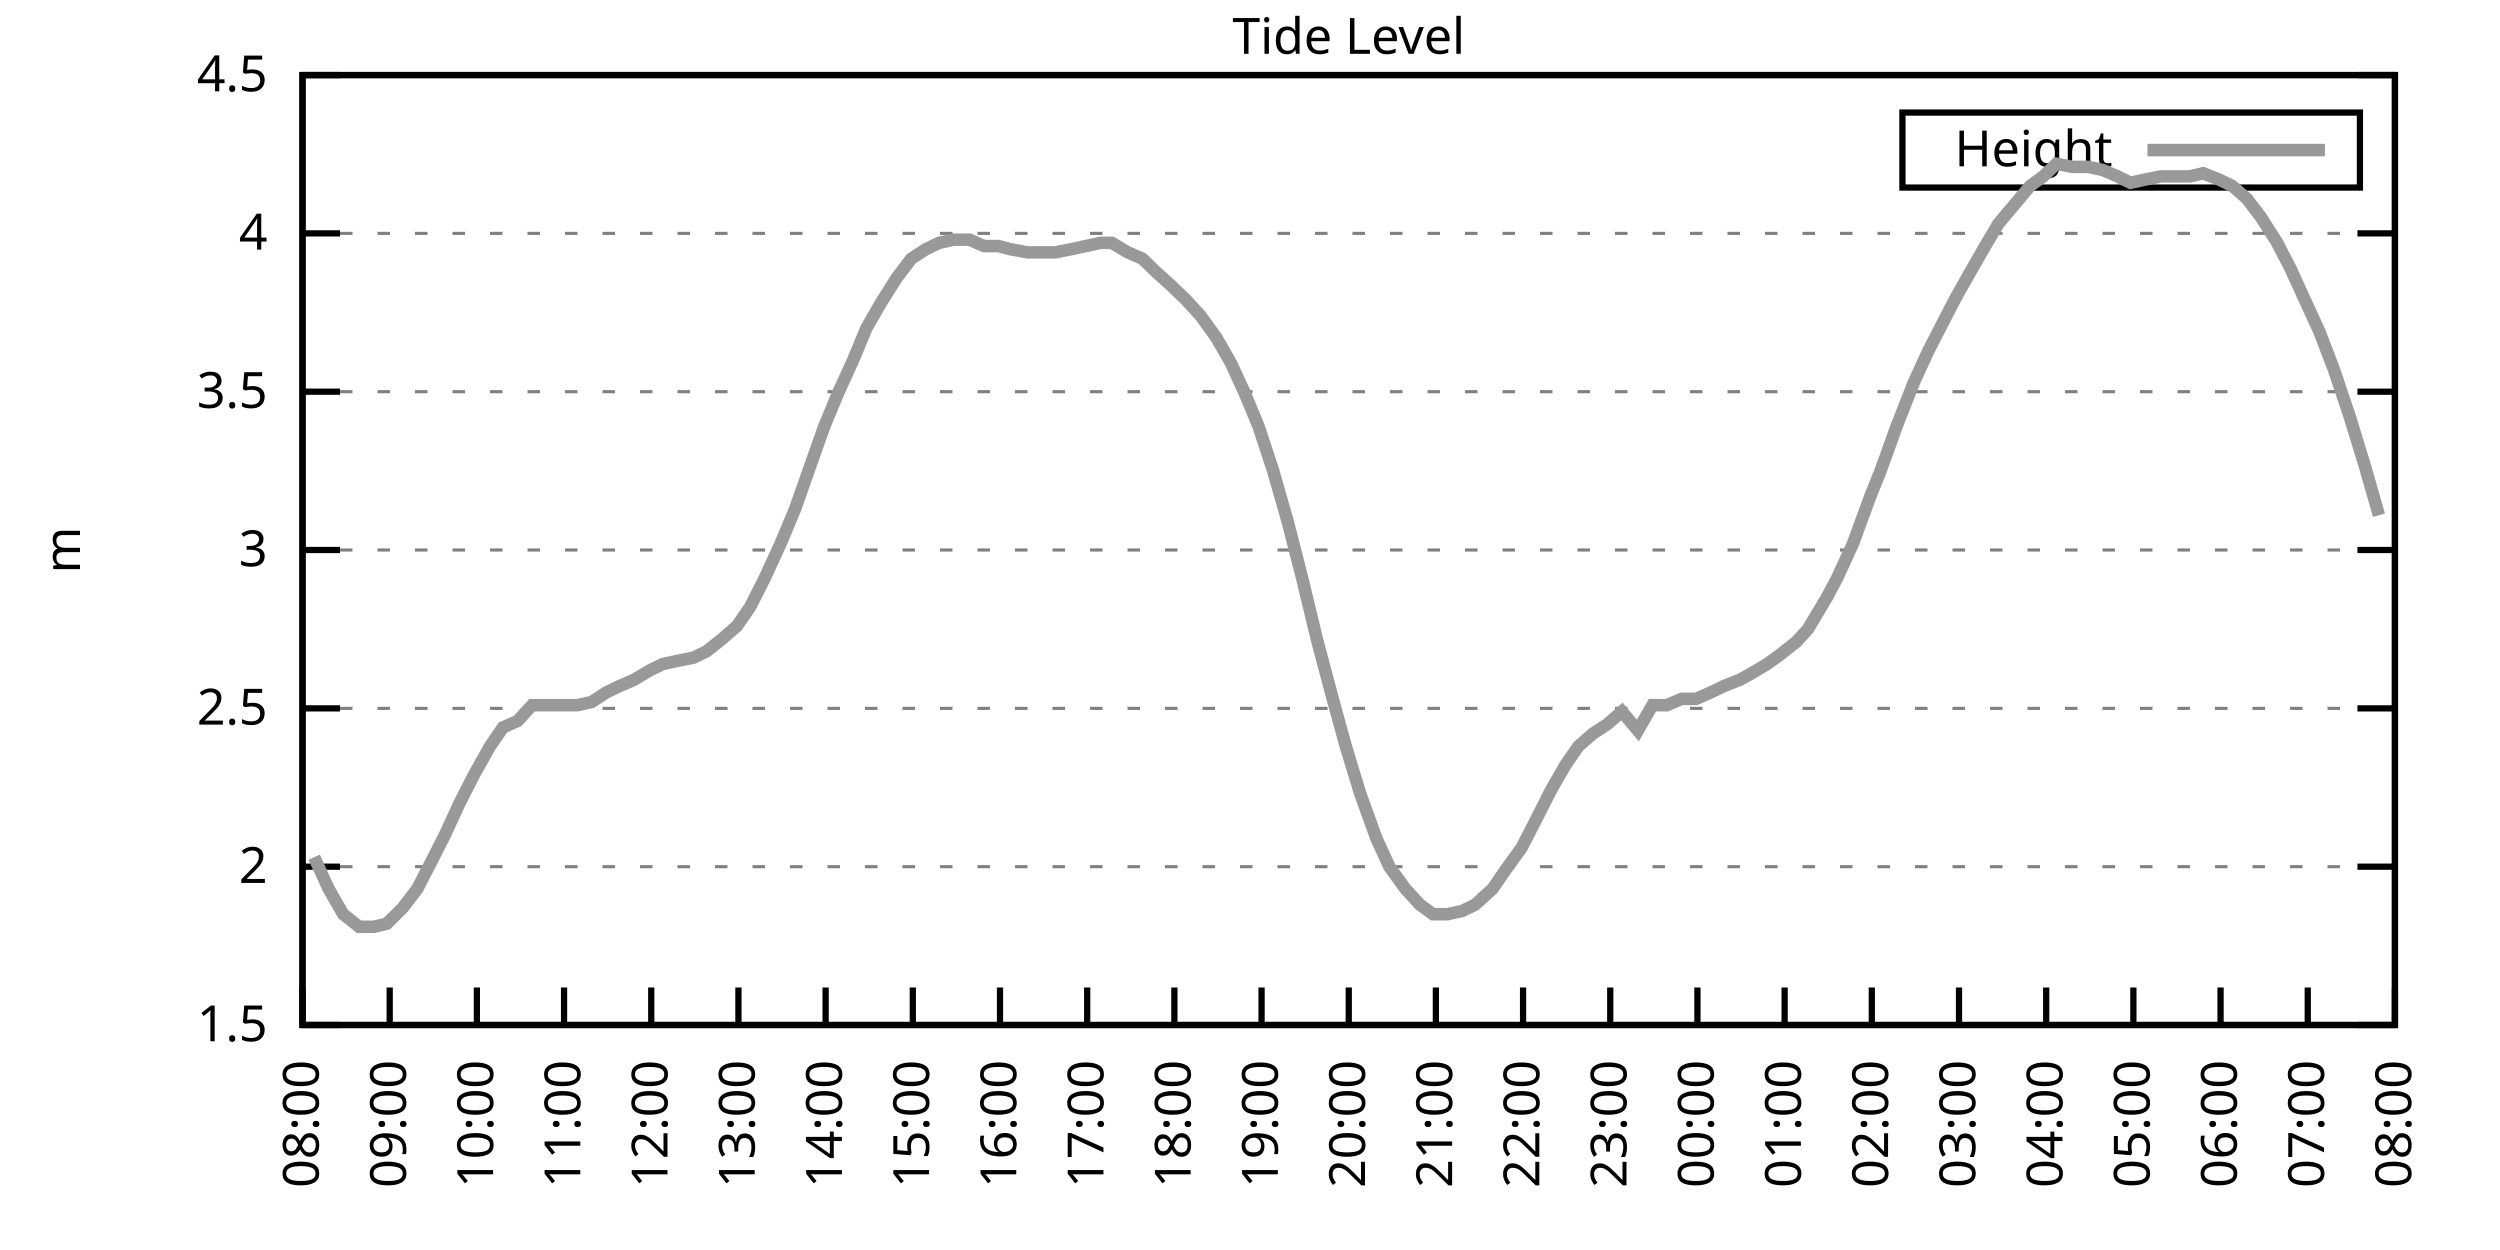
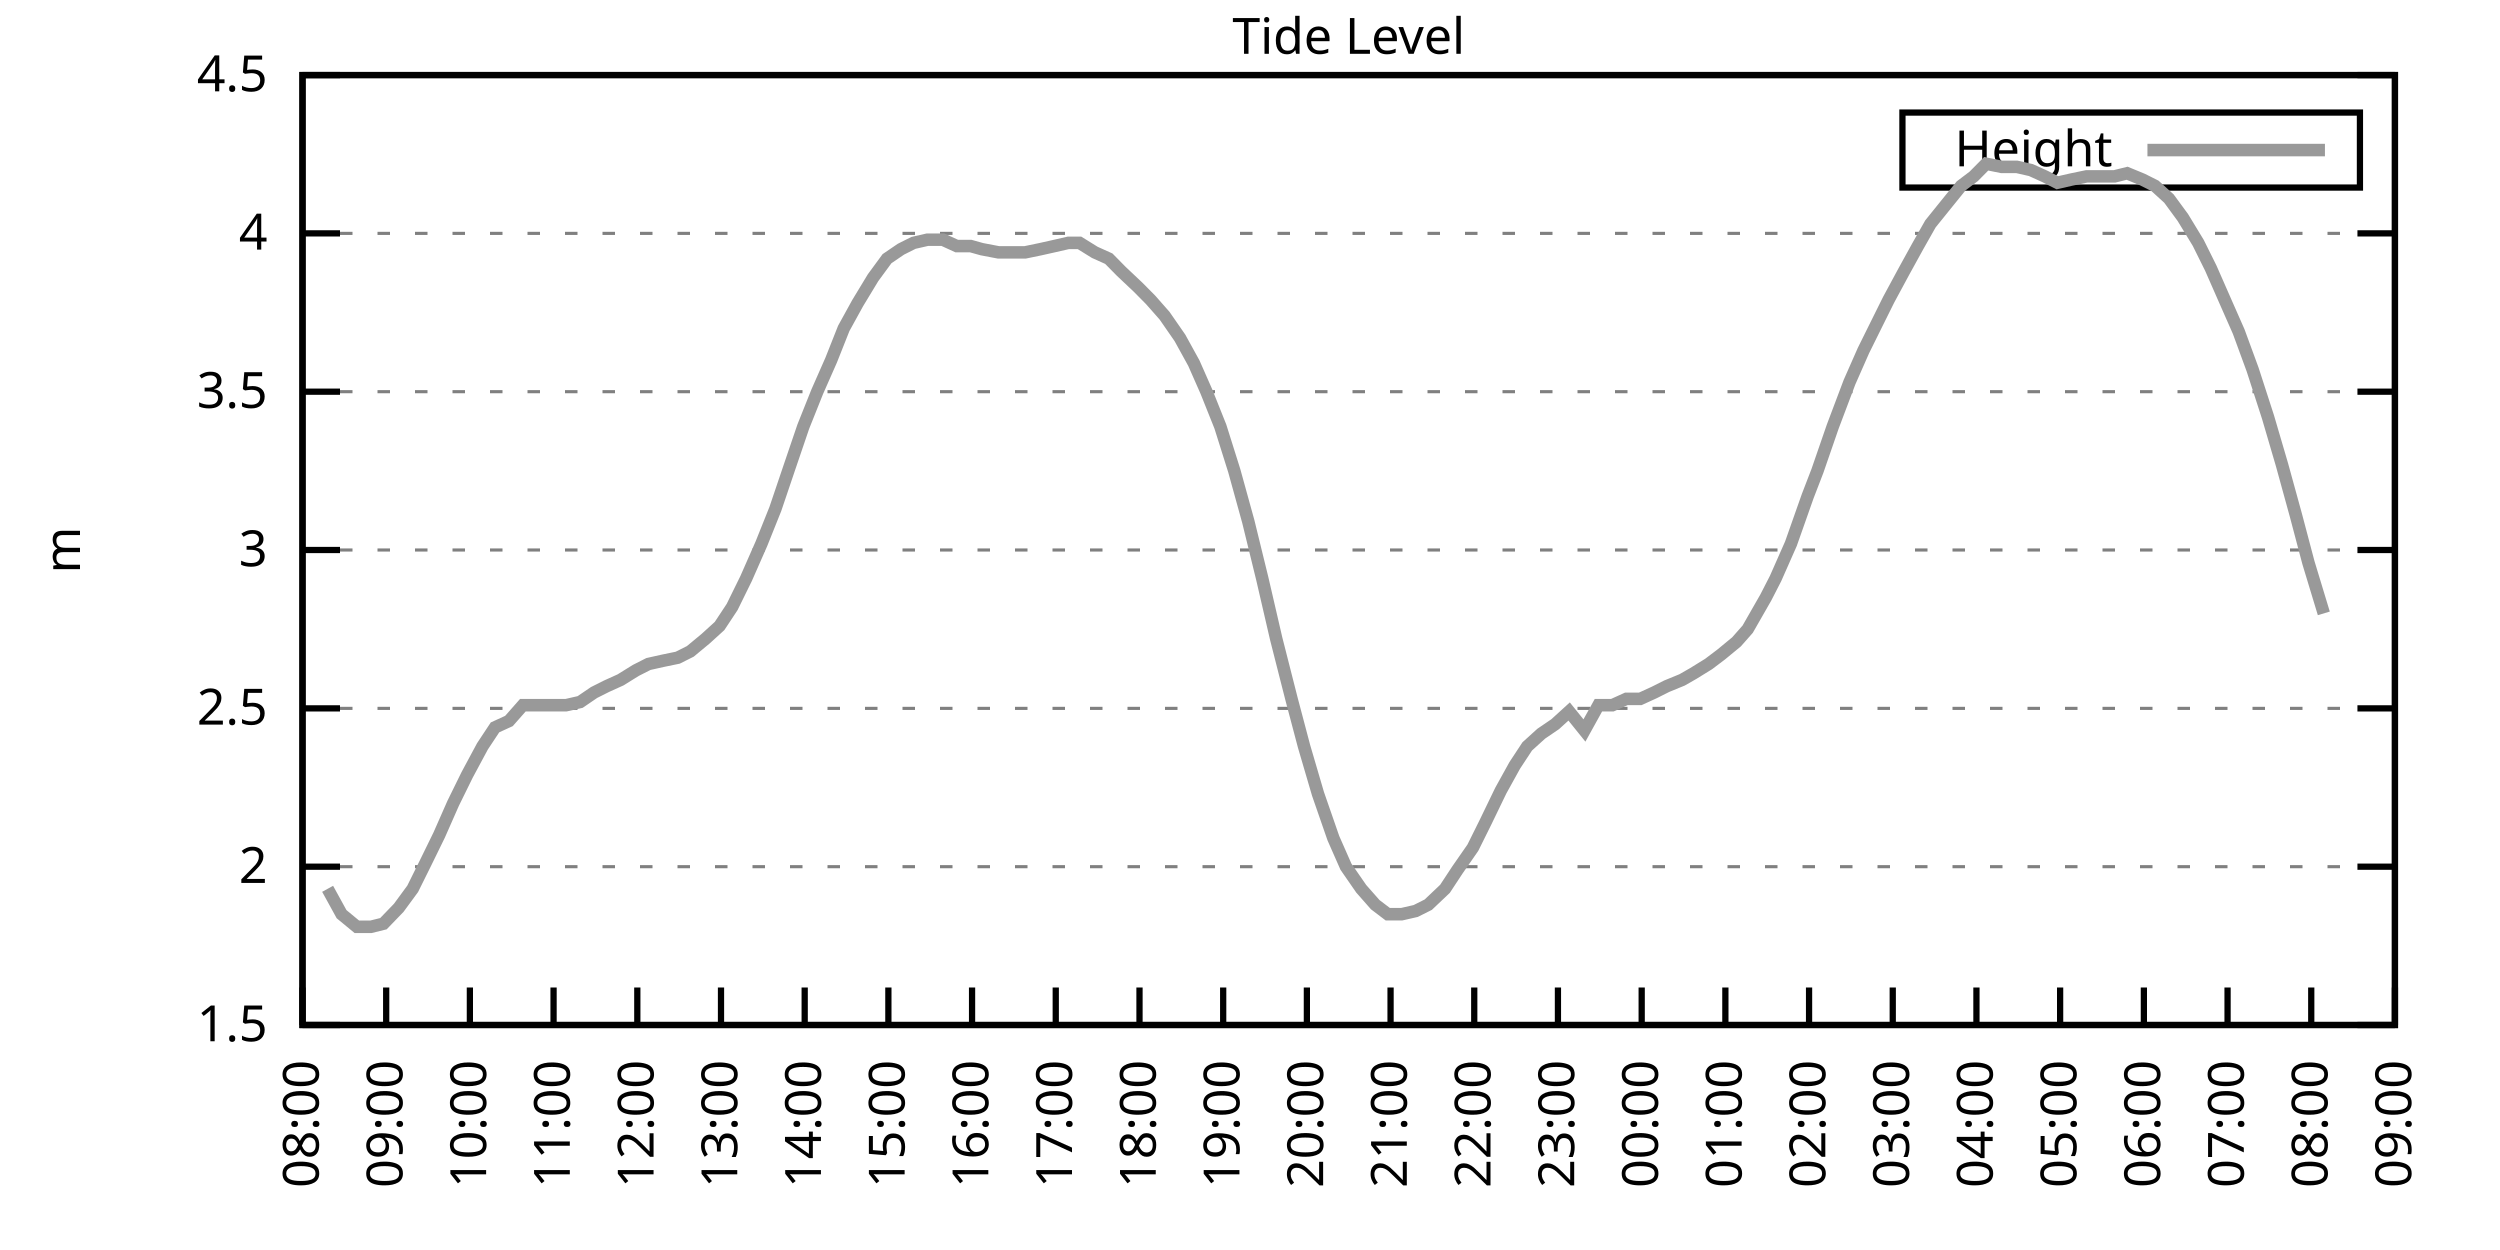
<svg xmlns="http://www.w3.org/2000/svg" xmlns:xlink="http://www.w3.org/1999/xlink" width="400" height="200" viewBox="0 0 400 200">
  <g id="gnuplot_canvas">
    <rect x="0" y="0" width="400" height="200" fill="none" />
    <defs>
      <circle id="gpDot" r="0.5" stroke-width="0.5" stroke="currentColor" />
      <path id="gpPt0" stroke-width="0.333" stroke="currentColor" d="M-1,0 h2 M0,-1 v2" />
      <path id="gpPt1" stroke-width="0.333" stroke="currentColor" d="M-1,-1 L1,1 M1,-1 L-1,1" />
      <path id="gpPt2" stroke-width="0.333" stroke="currentColor" d="M-1,0 L1,0 M0,-1 L0,1 M-1,-1 L1,1 M-1,1 L1,-1" />
      <rect id="gpPt3" stroke-width="0.333" stroke="currentColor" x="-1" y="-1" width="2" height="2" />
      <rect id="gpPt4" stroke-width="0.333" stroke="currentColor" fill="currentColor" x="-1" y="-1" width="2" height="2" />
      <circle id="gpPt5" stroke-width="0.333" stroke="currentColor" cx="0" cy="0" r="1" />
      <use xlink:href="#gpPt5" id="gpPt6" fill="currentColor" stroke="none" />
      <path id="gpPt7" stroke-width="0.333" stroke="currentColor" d="M0,-1.33 L-1.33,0.67 L1.33,0.67 z" />
      <use xlink:href="#gpPt7" id="gpPt8" fill="currentColor" stroke="none" />
      <use xlink:href="#gpPt7" id="gpPt9" stroke="currentColor" transform="rotate(180)" />
      <use xlink:href="#gpPt9" id="gpPt10" fill="currentColor" stroke="none" />
      <use xlink:href="#gpPt3" id="gpPt11" stroke="currentColor" transform="rotate(45)" />
      <use xlink:href="#gpPt11" id="gpPt12" fill="currentColor" stroke="none" />
      <path id="gpPt13" stroke-width="0.333" stroke="currentColor" d="M0,1.330 L1.265,0.411 L0.782,-1.067 L-0.782,-1.076 L-1.265,0.411 z" />
      <use xlink:href="#gpPt13" id="gpPt14" fill="currentColor" stroke="none" />
      <filter id="textbox" filterUnits="objectBoundingBox" x="0" y="0" height="1" width="1">
        <feFlood flood-color="white" flood-opacity="1" result="bgnd" />
        <feComposite in="SourceGraphic" in2="bgnd" operator="atop" />
      </filter>
      <filter id="greybox" filterUnits="objectBoundingBox" x="0" y="0" height="1" width="1">
        <feFlood flood-color="lightgrey" flood-opacity="1" result="grey" />
        <feComposite in="SourceGraphic" in2="grey" operator="atop" />
      </filter>
    </defs>
    <g fill="none" color="white" stroke="currentColor" stroke-width="1.00" stroke-linecap="butt" stroke-linejoin="miter">
</g>
    <g fill="none" color="black" stroke="currentColor" stroke-width="1.00" stroke-linecap="butt" stroke-linejoin="miter">
      <g stroke="none" shape-rendering="crispEdges">
        <polygon fill="rgb(255, 255, 255)" points="48.40,164.00 383.18,164.00 383.18,12.02 48.40,12.02 " />
      </g>
    </g>
    <g fill="none" color="black" stroke="currentColor" stroke-width="1.00" stroke-linecap="butt" stroke-linejoin="miter">
</g>
    <g fill="none" color="black" stroke="black" stroke-width="0.50" stroke-linecap="butt" stroke-linejoin="miter">
</g>
    <g fill="none" color="gray" stroke="currentColor" stroke-width="0.50" stroke-linecap="butt" stroke-linejoin="miter">
      <path stroke="gray" stroke-dasharray="2,4" class="gridline" d="M48.40,164.00 L383.19,164.00  " />
    </g>
    <g fill="none" color="gray" stroke="gray" stroke-width="1.00" stroke-linecap="butt" stroke-linejoin="miter">
</g>
    <g fill="none" color="black" stroke="currentColor" stroke-width="1.00" stroke-linecap="butt" stroke-linejoin="miter">
      <path stroke="black" d="M48.40,164.00 L54.40,164.00 M383.19,164.00 L377.19,164.00  " />
      <g transform="translate(42.80,166.60)" stroke="none" fill="black" font-family="Sans" font-size="8.00" text-anchor="end">
        <text>
          <tspan font-family="Sans"> 1.5</tspan>
        </text>
      </g>
    </g>
    <g fill="none" color="black" stroke="currentColor" stroke-width="1.00" stroke-linecap="butt" stroke-linejoin="miter">
</g>
    <g fill="none" color="black" stroke="black" stroke-width="0.50" stroke-linecap="butt" stroke-linejoin="miter">
</g>
    <g fill="none" color="gray" stroke="currentColor" stroke-width="0.50" stroke-linecap="butt" stroke-linejoin="miter">
      <path stroke="gray" stroke-dasharray="2,4" class="gridline" d="M48.40,138.67 L383.19,138.67  " />
    </g>
    <g fill="none" color="gray" stroke="gray" stroke-width="1.00" stroke-linecap="butt" stroke-linejoin="miter">
</g>
    <g fill="none" color="black" stroke="currentColor" stroke-width="1.00" stroke-linecap="butt" stroke-linejoin="miter">
      <path stroke="black" d="M48.40,138.67 L54.40,138.67 M383.19,138.67 L377.19,138.67  " />
      <g transform="translate(42.80,141.27)" stroke="none" fill="black" font-family="Sans" font-size="8.00" text-anchor="end">
        <text>
          <tspan font-family="Sans"> 2</tspan>
        </text>
      </g>
    </g>
    <g fill="none" color="black" stroke="currentColor" stroke-width="1.00" stroke-linecap="butt" stroke-linejoin="miter">
</g>
    <g fill="none" color="black" stroke="black" stroke-width="0.50" stroke-linecap="butt" stroke-linejoin="miter">
</g>
    <g fill="none" color="gray" stroke="currentColor" stroke-width="0.50" stroke-linecap="butt" stroke-linejoin="miter">
      <path stroke="gray" stroke-dasharray="2,4" class="gridline" d="M48.40,113.34 L383.19,113.34  " />
    </g>
    <g fill="none" color="gray" stroke="gray" stroke-width="1.00" stroke-linecap="butt" stroke-linejoin="miter">
</g>
    <g fill="none" color="black" stroke="currentColor" stroke-width="1.00" stroke-linecap="butt" stroke-linejoin="miter">
      <path stroke="black" d="M48.40,113.34 L54.40,113.34 M383.19,113.34 L377.19,113.34  " />
      <g transform="translate(42.80,115.94)" stroke="none" fill="black" font-family="Sans" font-size="8.00" text-anchor="end">
        <text>
          <tspan font-family="Sans"> 2.5</tspan>
        </text>
      </g>
    </g>
    <g fill="none" color="black" stroke="currentColor" stroke-width="1.00" stroke-linecap="butt" stroke-linejoin="miter">
</g>
    <g fill="none" color="black" stroke="black" stroke-width="0.50" stroke-linecap="butt" stroke-linejoin="miter">
</g>
    <g fill="none" color="gray" stroke="currentColor" stroke-width="0.50" stroke-linecap="butt" stroke-linejoin="miter">
      <path stroke="gray" stroke-dasharray="2,4" class="gridline" d="M48.40,88.00 L383.19,88.00  " />
    </g>
    <g fill="none" color="gray" stroke="gray" stroke-width="1.00" stroke-linecap="butt" stroke-linejoin="miter">
</g>
    <g fill="none" color="black" stroke="currentColor" stroke-width="1.00" stroke-linecap="butt" stroke-linejoin="miter">
      <path stroke="black" d="M48.40,88.00 L54.40,88.00 M383.19,88.00 L377.19,88.00  " />
      <g transform="translate(42.80,90.60)" stroke="none" fill="black" font-family="Sans" font-size="8.00" text-anchor="end">
        <text>
          <tspan font-family="Sans"> 3</tspan>
        </text>
      </g>
    </g>
    <g fill="none" color="black" stroke="currentColor" stroke-width="1.00" stroke-linecap="butt" stroke-linejoin="miter">
</g>
    <g fill="none" color="black" stroke="black" stroke-width="0.50" stroke-linecap="butt" stroke-linejoin="miter">
</g>
    <g fill="none" color="gray" stroke="currentColor" stroke-width="0.50" stroke-linecap="butt" stroke-linejoin="miter">
      <path stroke="gray" stroke-dasharray="2,4" class="gridline" d="M48.40,62.67 L383.19,62.67  " />
    </g>
    <g fill="none" color="gray" stroke="gray" stroke-width="1.00" stroke-linecap="butt" stroke-linejoin="miter">
</g>
    <g fill="none" color="black" stroke="currentColor" stroke-width="1.00" stroke-linecap="butt" stroke-linejoin="miter">
      <path stroke="black" d="M48.40,62.67 L54.40,62.67 M383.19,62.67 L377.19,62.67  " />
      <g transform="translate(42.80,65.27)" stroke="none" fill="black" font-family="Sans" font-size="8.00" text-anchor="end">
        <text>
          <tspan font-family="Sans"> 3.5</tspan>
        </text>
      </g>
    </g>
    <g fill="none" color="black" stroke="currentColor" stroke-width="1.00" stroke-linecap="butt" stroke-linejoin="miter">
</g>
    <g fill="none" color="black" stroke="black" stroke-width="0.50" stroke-linecap="butt" stroke-linejoin="miter">
</g>
    <g fill="none" color="gray" stroke="currentColor" stroke-width="0.50" stroke-linecap="butt" stroke-linejoin="miter">
      <path stroke="gray" stroke-dasharray="2,4" class="gridline" d="M48.40,37.34 L383.19,37.34  " />
    </g>
    <g fill="none" color="gray" stroke="gray" stroke-width="1.00" stroke-linecap="butt" stroke-linejoin="miter">
</g>
    <g fill="none" color="black" stroke="currentColor" stroke-width="1.00" stroke-linecap="butt" stroke-linejoin="miter">
      <path stroke="black" d="M48.40,37.34 L54.40,37.34 M383.19,37.34 L377.19,37.34  " />
      <g transform="translate(42.80,39.94)" stroke="none" fill="black" font-family="Sans" font-size="8.00" text-anchor="end">
        <text>
          <tspan font-family="Sans"> 4</tspan>
        </text>
      </g>
    </g>
    <g fill="none" color="black" stroke="currentColor" stroke-width="1.00" stroke-linecap="butt" stroke-linejoin="miter">
</g>
    <g fill="none" color="black" stroke="black" stroke-width="0.50" stroke-linecap="butt" stroke-linejoin="miter">
</g>
    <g fill="none" color="gray" stroke="currentColor" stroke-width="0.50" stroke-linecap="butt" stroke-linejoin="miter">
      <path stroke="gray" stroke-dasharray="2,4" class="gridline" d="M48.40,12.01 L383.19,12.01  " />
    </g>
    <g fill="none" color="gray" stroke="gray" stroke-width="1.00" stroke-linecap="butt" stroke-linejoin="miter">
</g>
    <g fill="none" color="black" stroke="currentColor" stroke-width="1.00" stroke-linecap="butt" stroke-linejoin="miter">
      <path stroke="black" d="M48.40,12.01 L54.40,12.01 M383.19,12.01 L377.19,12.01  " />
      <g transform="translate(42.80,14.61)" stroke="none" fill="black" font-family="Sans" font-size="8.00" text-anchor="end">
        <text>
          <tspan font-family="Sans"> 4.5</tspan>
        </text>
      </g>
    </g>
    <g fill="none" color="black" stroke="currentColor" stroke-width="1.00" stroke-linecap="butt" stroke-linejoin="miter">
      <path stroke="black" d="M48.40,164.00 L48.40,158.00  " />
      <g transform="translate(51.00,169.60) rotate(270.00)" stroke="none" fill="black" font-family="Sans" font-size="8.00" text-anchor="end">
        <text>
          <tspan font-family="Sans">08:00</tspan>
        </text>
      </g>
    </g>
    <g fill="none" color="black" stroke="currentColor" stroke-width="1.00" stroke-linecap="butt" stroke-linejoin="miter">
-       <path stroke="black" d="M62.35,164.00 L62.35,158.00  " />
-       <g transform="translate(64.95,169.60) rotate(270.00)" stroke="none" fill="black" font-family="Sans" font-size="8.00" text-anchor="end">
+       <path stroke="black" d="M61.79,164.00 L61.79,158.00  " />
+       <g transform="translate(64.39,169.60) rotate(270.00)" stroke="none" fill="black" font-family="Sans" font-size="8.00" text-anchor="end">
        <text>
          <tspan font-family="Sans">09:00</tspan>
        </text>
      </g>
    </g>
    <g fill="none" color="black" stroke="currentColor" stroke-width="1.00" stroke-linecap="butt" stroke-linejoin="miter">
-       <path stroke="black" d="M76.30,164.00 L76.30,158.00  " />
-       <g transform="translate(78.90,169.60) rotate(270.00)" stroke="none" fill="black" font-family="Sans" font-size="8.00" text-anchor="end">
+       <path stroke="black" d="M75.18,164.00 L75.18,158.00  " />
+       <g transform="translate(77.78,169.60) rotate(270.00)" stroke="none" fill="black" font-family="Sans" font-size="8.00" text-anchor="end">
        <text>
          <tspan font-family="Sans">10:00</tspan>
        </text>
      </g>
    </g>
    <g fill="none" color="black" stroke="currentColor" stroke-width="1.00" stroke-linecap="butt" stroke-linejoin="miter">
-       <path stroke="black" d="M90.25,164.00 L90.25,158.00  " />
-       <g transform="translate(92.85,169.60) rotate(270.00)" stroke="none" fill="black" font-family="Sans" font-size="8.00" text-anchor="end">
+       <path stroke="black" d="M88.57,164.00 L88.57,158.00  " />
+       <g transform="translate(91.17,169.60) rotate(270.00)" stroke="none" fill="black" font-family="Sans" font-size="8.00" text-anchor="end">
        <text>
          <tspan font-family="Sans">11:00</tspan>
        </text>
      </g>
    </g>
    <g fill="none" color="black" stroke="currentColor" stroke-width="1.00" stroke-linecap="butt" stroke-linejoin="miter">
-       <path stroke="black" d="M104.20,164.00 L104.20,158.00  " />
-       <g transform="translate(106.80,169.60) rotate(270.00)" stroke="none" fill="black" font-family="Sans" font-size="8.00" text-anchor="end">
+       <path stroke="black" d="M101.97,164.00 L101.97,158.00  " />
+       <g transform="translate(104.57,169.60) rotate(270.00)" stroke="none" fill="black" font-family="Sans" font-size="8.00" text-anchor="end">
        <text>
          <tspan font-family="Sans">12:00</tspan>
        </text>
      </g>
    </g>
    <g fill="none" color="black" stroke="currentColor" stroke-width="1.00" stroke-linecap="butt" stroke-linejoin="miter">
-       <path stroke="black" d="M118.15,164.00 L118.15,158.00  " />
-       <g transform="translate(120.75,169.60) rotate(270.00)" stroke="none" fill="black" font-family="Sans" font-size="8.00" text-anchor="end">
+       <path stroke="black" d="M115.36,164.00 L115.36,158.00  " />
+       <g transform="translate(117.96,169.60) rotate(270.00)" stroke="none" fill="black" font-family="Sans" font-size="8.00" text-anchor="end">
        <text>
          <tspan font-family="Sans">13:00</tspan>
        </text>
      </g>
    </g>
    <g fill="none" color="black" stroke="currentColor" stroke-width="1.00" stroke-linecap="butt" stroke-linejoin="miter">
-       <path stroke="black" d="M132.10,164.00 L132.10,158.00  " />
-       <g transform="translate(134.70,169.60) rotate(270.00)" stroke="none" fill="black" font-family="Sans" font-size="8.00" text-anchor="end">
+       <path stroke="black" d="M128.75,164.00 L128.75,158.00  " />
+       <g transform="translate(131.35,169.60) rotate(270.00)" stroke="none" fill="black" font-family="Sans" font-size="8.00" text-anchor="end">
        <text>
          <tspan font-family="Sans">14:00</tspan>
        </text>
      </g>
    </g>
    <g fill="none" color="black" stroke="currentColor" stroke-width="1.00" stroke-linecap="butt" stroke-linejoin="miter">
-       <path stroke="black" d="M146.05,164.00 L146.05,158.00  " />
-       <g transform="translate(148.65,169.60) rotate(270.00)" stroke="none" fill="black" font-family="Sans" font-size="8.00" text-anchor="end">
+       <path stroke="black" d="M142.14,164.00 L142.14,158.00  " />
+       <g transform="translate(144.74,169.60) rotate(270.00)" stroke="none" fill="black" font-family="Sans" font-size="8.00" text-anchor="end">
        <text>
          <tspan font-family="Sans">15:00</tspan>
        </text>
      </g>
    </g>
    <g fill="none" color="black" stroke="currentColor" stroke-width="1.00" stroke-linecap="butt" stroke-linejoin="miter">
-       <path stroke="black" d="M160.00,164.00 L160.00,158.00  " />
-       <g transform="translate(162.60,169.60) rotate(270.00)" stroke="none" fill="black" font-family="Sans" font-size="8.00" text-anchor="end">
+       <path stroke="black" d="M155.53,164.00 L155.53,158.00  " />
+       <g transform="translate(158.13,169.60) rotate(270.00)" stroke="none" fill="black" font-family="Sans" font-size="8.00" text-anchor="end">
        <text>
          <tspan font-family="Sans">16:00</tspan>
        </text>
      </g>
    </g>
    <g fill="none" color="black" stroke="currentColor" stroke-width="1.00" stroke-linecap="butt" stroke-linejoin="miter">
-       <path stroke="black" d="M173.95,164.00 L173.95,158.00  " />
-       <g transform="translate(176.55,169.60) rotate(270.00)" stroke="none" fill="black" font-family="Sans" font-size="8.00" text-anchor="end">
+       <path stroke="black" d="M168.92,164.00 L168.92,158.00  " />
+       <g transform="translate(171.52,169.60) rotate(270.00)" stroke="none" fill="black" font-family="Sans" font-size="8.00" text-anchor="end">
        <text>
          <tspan font-family="Sans">17:00</tspan>
        </text>
      </g>
    </g>
    <g fill="none" color="black" stroke="currentColor" stroke-width="1.00" stroke-linecap="butt" stroke-linejoin="miter">
-       <path stroke="black" d="M187.90,164.00 L187.90,158.00  " />
-       <g transform="translate(190.50,169.60) rotate(270.00)" stroke="none" fill="black" font-family="Sans" font-size="8.00" text-anchor="end">
+       <path stroke="black" d="M182.32,164.00 L182.32,158.00  " />
+       <g transform="translate(184.92,169.60) rotate(270.00)" stroke="none" fill="black" font-family="Sans" font-size="8.00" text-anchor="end">
        <text>
          <tspan font-family="Sans">18:00</tspan>
        </text>
      </g>
    </g>
    <g fill="none" color="black" stroke="currentColor" stroke-width="1.00" stroke-linecap="butt" stroke-linejoin="miter">
-       <path stroke="black" d="M201.85,164.00 L201.85,158.00  " />
-       <g transform="translate(204.45,169.60) rotate(270.00)" stroke="none" fill="black" font-family="Sans" font-size="8.00" text-anchor="end">
+       <path stroke="black" d="M195.71,164.00 L195.71,158.00  " />
+       <g transform="translate(198.31,169.60) rotate(270.00)" stroke="none" fill="black" font-family="Sans" font-size="8.00" text-anchor="end">
        <text>
          <tspan font-family="Sans">19:00</tspan>
        </text>
      </g>
    </g>
    <g fill="none" color="black" stroke="currentColor" stroke-width="1.00" stroke-linecap="butt" stroke-linejoin="miter">
-       <path stroke="black" d="M215.80,164.00 L215.80,158.00  " />
-       <g transform="translate(218.40,169.60) rotate(270.00)" stroke="none" fill="black" font-family="Sans" font-size="8.00" text-anchor="end">
+       <path stroke="black" d="M209.10,164.00 L209.10,158.00  " />
+       <g transform="translate(211.70,169.60) rotate(270.00)" stroke="none" fill="black" font-family="Sans" font-size="8.00" text-anchor="end">
        <text>
          <tspan font-family="Sans">20:00</tspan>
        </text>
      </g>
    </g>
    <g fill="none" color="black" stroke="currentColor" stroke-width="1.00" stroke-linecap="butt" stroke-linejoin="miter">
-       <path stroke="black" d="M229.74,164.00 L229.74,158.00  " />
-       <g transform="translate(232.34,169.60) rotate(270.00)" stroke="none" fill="black" font-family="Sans" font-size="8.00" text-anchor="end">
+       <path stroke="black" d="M222.49,164.00 L222.49,158.00  " />
+       <g transform="translate(225.09,169.60) rotate(270.00)" stroke="none" fill="black" font-family="Sans" font-size="8.00" text-anchor="end">
        <text>
          <tspan font-family="Sans">21:00</tspan>
        </text>
      </g>
    </g>
    <g fill="none" color="black" stroke="currentColor" stroke-width="1.00" stroke-linecap="butt" stroke-linejoin="miter">
-       <path stroke="black" d="M243.69,164.00 L243.69,158.00  " />
-       <g transform="translate(246.29,169.60) rotate(270.00)" stroke="none" fill="black" font-family="Sans" font-size="8.00" text-anchor="end">
+       <path stroke="black" d="M235.88,164.00 L235.88,158.00  " />
+       <g transform="translate(238.48,169.60) rotate(270.00)" stroke="none" fill="black" font-family="Sans" font-size="8.00" text-anchor="end">
        <text>
          <tspan font-family="Sans">22:00</tspan>
        </text>
      </g>
    </g>
    <g fill="none" color="black" stroke="currentColor" stroke-width="1.00" stroke-linecap="butt" stroke-linejoin="miter">
-       <path stroke="black" d="M257.64,164.00 L257.64,158.00  " />
-       <g transform="translate(260.24,169.60) rotate(270.00)" stroke="none" fill="black" font-family="Sans" font-size="8.00" text-anchor="end">
+       <path stroke="black" d="M249.27,164.00 L249.27,158.00  " />
+       <g transform="translate(251.87,169.60) rotate(270.00)" stroke="none" fill="black" font-family="Sans" font-size="8.00" text-anchor="end">
        <text>
          <tspan font-family="Sans">23:00</tspan>
        </text>
      </g>
    </g>
    <g fill="none" color="black" stroke="currentColor" stroke-width="1.00" stroke-linecap="butt" stroke-linejoin="miter">
-       <path stroke="black" d="M271.59,164.00 L271.59,158.00  " />
-       <g transform="translate(274.19,169.60) rotate(270.00)" stroke="none" fill="black" font-family="Sans" font-size="8.00" text-anchor="end">
+       <path stroke="black" d="M262.67,164.00 L262.67,158.00  " />
+       <g transform="translate(265.27,169.60) rotate(270.00)" stroke="none" fill="black" font-family="Sans" font-size="8.00" text-anchor="end">
        <text>
          <tspan font-family="Sans">00:00</tspan>
        </text>
      </g>
    </g>
    <g fill="none" color="black" stroke="currentColor" stroke-width="1.00" stroke-linecap="butt" stroke-linejoin="miter">
-       <path stroke="black" d="M285.54,164.00 L285.54,158.00  " />
-       <g transform="translate(288.14,169.60) rotate(270.00)" stroke="none" fill="black" font-family="Sans" font-size="8.00" text-anchor="end">
+       <path stroke="black" d="M276.06,164.00 L276.06,158.00  " />
+       <g transform="translate(278.66,169.60) rotate(270.00)" stroke="none" fill="black" font-family="Sans" font-size="8.00" text-anchor="end">
        <text>
          <tspan font-family="Sans">01:00</tspan>
        </text>
      </g>
    </g>
    <g fill="none" color="black" stroke="currentColor" stroke-width="1.00" stroke-linecap="butt" stroke-linejoin="miter">
-       <path stroke="black" d="M299.49,164.00 L299.49,158.00  " />
-       <g transform="translate(302.09,169.60) rotate(270.00)" stroke="none" fill="black" font-family="Sans" font-size="8.00" text-anchor="end">
+       <path stroke="black" d="M289.45,164.00 L289.45,158.00  " />
+       <g transform="translate(292.05,169.60) rotate(270.00)" stroke="none" fill="black" font-family="Sans" font-size="8.00" text-anchor="end">
        <text>
          <tspan font-family="Sans">02:00</tspan>
        </text>
      </g>
    </g>
    <g fill="none" color="black" stroke="currentColor" stroke-width="1.00" stroke-linecap="butt" stroke-linejoin="miter">
-       <path stroke="black" d="M313.44,164.00 L313.44,158.00  " />
-       <g transform="translate(316.04,169.60) rotate(270.00)" stroke="none" fill="black" font-family="Sans" font-size="8.00" text-anchor="end">
+       <path stroke="black" d="M302.84,164.00 L302.84,158.00  " />
+       <g transform="translate(305.44,169.60) rotate(270.00)" stroke="none" fill="black" font-family="Sans" font-size="8.00" text-anchor="end">
        <text>
          <tspan font-family="Sans">03:00</tspan>
        </text>
      </g>
    </g>
    <g fill="none" color="black" stroke="currentColor" stroke-width="1.00" stroke-linecap="butt" stroke-linejoin="miter">
-       <path stroke="black" d="M327.39,164.00 L327.39,158.00  " />
-       <g transform="translate(329.99,169.60) rotate(270.00)" stroke="none" fill="black" font-family="Sans" font-size="8.00" text-anchor="end">
+       <path stroke="black" d="M316.23,164.00 L316.23,158.00  " />
+       <g transform="translate(318.83,169.60) rotate(270.00)" stroke="none" fill="black" font-family="Sans" font-size="8.00" text-anchor="end">
        <text>
          <tspan font-family="Sans">04:00</tspan>
        </text>
      </g>
    </g>
    <g fill="none" color="black" stroke="currentColor" stroke-width="1.00" stroke-linecap="butt" stroke-linejoin="miter">
-       <path stroke="black" d="M341.34,164.00 L341.34,158.00  " />
-       <g transform="translate(343.94,169.60) rotate(270.00)" stroke="none" fill="black" font-family="Sans" font-size="8.00" text-anchor="end">
+       <path stroke="black" d="M329.62,164.00 L329.62,158.00  " />
+       <g transform="translate(332.22,169.60) rotate(270.00)" stroke="none" fill="black" font-family="Sans" font-size="8.00" text-anchor="end">
        <text>
          <tspan font-family="Sans">05:00</tspan>
        </text>
      </g>
    </g>
    <g fill="none" color="black" stroke="currentColor" stroke-width="1.00" stroke-linecap="butt" stroke-linejoin="miter">
-       <path stroke="black" d="M355.29,164.00 L355.29,158.00  " />
-       <g transform="translate(357.89,169.60) rotate(270.00)" stroke="none" fill="black" font-family="Sans" font-size="8.00" text-anchor="end">
+       <path stroke="black" d="M343.02,164.00 L343.02,158.00  " />
+       <g transform="translate(345.62,169.60) rotate(270.00)" stroke="none" fill="black" font-family="Sans" font-size="8.00" text-anchor="end">
        <text>
          <tspan font-family="Sans">06:00</tspan>
        </text>
      </g>
    </g>
    <g fill="none" color="black" stroke="currentColor" stroke-width="1.00" stroke-linecap="butt" stroke-linejoin="miter">
-       <path stroke="black" d="M369.24,164.00 L369.24,158.00  " />
-       <g transform="translate(371.84,169.60) rotate(270.00)" stroke="none" fill="black" font-family="Sans" font-size="8.00" text-anchor="end">
+       <path stroke="black" d="M356.41,164.00 L356.41,158.00  " />
+       <g transform="translate(359.01,169.60) rotate(270.00)" stroke="none" fill="black" font-family="Sans" font-size="8.00" text-anchor="end">
        <text>
          <tspan font-family="Sans">07:00</tspan>
+         </text>
+       </g>
+     </g>
+     <g fill="none" color="black" stroke="currentColor" stroke-width="1.00" stroke-linecap="butt" stroke-linejoin="miter">
+       <path stroke="black" d="M369.80,164.00 L369.80,158.00  " />
+       <g transform="translate(372.40,169.60) rotate(270.00)" stroke="none" fill="black" font-family="Sans" font-size="8.00" text-anchor="end">
+         <text>
+           <tspan font-family="Sans">08:00</tspan>
        </text>
      </g>
    </g>
    <g fill="none" color="black" stroke="currentColor" stroke-width="1.00" stroke-linecap="butt" stroke-linejoin="miter">
      <path stroke="black" d="M383.19,164.00 L383.19,158.00  " />
      <g transform="translate(385.79,169.60) rotate(270.00)" stroke="none" fill="black" font-family="Sans" font-size="8.00" text-anchor="end">
        <text>
-           <tspan font-family="Sans">08:00</tspan>
+           <tspan font-family="Sans">09:00</tspan>
        </text>
      </g>
    </g>
    <g fill="none" color="black" stroke="currentColor" stroke-width="1.00" stroke-linecap="butt" stroke-linejoin="miter">
</g>
    <g fill="none" color="black" stroke="currentColor" stroke-width="1.00" stroke-linecap="butt" stroke-linejoin="miter">
      <path stroke="black" d="M48.40,12.01 L48.40,164.00 L383.19,164.00 L383.19,12.01 L48.40,12.01 Z  " />
    </g>
    <g fill="none" color="black" stroke="currentColor" stroke-width="1.00" stroke-linecap="butt" stroke-linejoin="miter">
</g>
    <g fill="none" color="black" stroke="currentColor" stroke-width="1.00" stroke-linecap="butt" stroke-linejoin="miter">
      <path stroke="black" d="M304.39,30.01 L304.39,18.01 L377.59,18.01 L377.59,30.01 L304.39,30.01 Z  " />
    </g>
    <g id="Tide_level_plot_1">
      <g fill="none" color="white" stroke="black" stroke-width="2.00" stroke-linecap="butt" stroke-linejoin="miter">
</g>
      <g fill="none" color="black" stroke="currentColor" stroke-width="2.00" stroke-linecap="butt" stroke-linejoin="miter">
        <g transform="translate(337.99,26.61)" stroke="none" fill="black" font-family="Sans" font-size="8.00" text-anchor="end">
          <text>
            <tspan font-family="Sans">Height</tspan>
          </text>
        </g>
      </g>
      <g fill="none" color="black" stroke="currentColor" stroke-width="2.00" stroke-linecap="butt" stroke-linejoin="miter">
-         <path stroke="rgb(153, 153, 153)" d="M343.59,24.01 L371.99,24.01 M50.26,137.15 L52.58,142.21 L54.91,146.27 L57.47,148.29 L59.79,148.29 L61.88,147.79   L64.44,145.25 L66.77,142.21 L68.86,138.16 L71.18,133.60 L73.51,128.54 L75.83,123.98 L78.39,119.42 L80.48,116.38   L82.81,115.36 L85.13,112.83 L87.46,112.83 L89.78,112.83 L92.34,112.83 L94.67,112.32 L96.99,110.80 L99.08,109.79   L101.41,108.78 L103.97,107.26 L106.06,106.24 L108.38,105.74 L110.94,105.23 L113.03,104.22 L115.59,102.19 L117.92,100.16   L120.01,97.12 L122.33,92.56 L124.89,86.99 L127.22,81.42 L129.54,74.83 L131.87,68.25 L134.19,62.67 L136.51,57.61   L138.61,52.54 L140.93,48.49 L143.49,44.43 L145.81,41.39 L148.14,39.87 L150.23,38.86 L152.56,38.35 L155.11,38.35   L157.44,39.37 L159.76,39.37 L161.62,39.87 L164.41,40.38 L166.51,40.38 L168.83,40.38 L171.39,39.87 L173.71,39.37   L176.04,38.86 L177.90,38.86 L180.46,40.38 L182.78,41.39 L184.87,43.42 L187.66,45.95 L189.76,47.98 L192.08,50.51   L194.64,54.06 L196.96,58.11 L199.06,62.67 L201.38,68.25 L203.71,75.34 L206.03,83.45 L208.36,92.56 L210.68,102.19   L213.24,111.82 L215.33,119.42 L217.65,127.02 L220.21,134.11 L222.30,138.67 L224.86,142.21 L227.19,144.75 L229.28,146.27   L231.60,146.27 L233.93,145.76 L236.02,144.75 L238.81,142.21 L240.90,139.17 L243.46,135.63 L245.55,131.58 L248.11,126.51   L250.44,122.46 L252.53,119.42 L254.85,117.39 L257.18,115.87 L259.50,113.84 L262.06,116.88 L264.39,112.83 L266.71,112.83   L269.04,111.82 L271.36,111.82 L273.69,110.80 L275.78,109.79 L278.34,108.78 L280.20,107.76 L282.75,106.24 L284.85,104.72   L287.40,102.70 L289.26,100.67 L292.29,95.60 L293.91,92.56 L296.47,86.99 L299.26,79.39 L300.89,75.34 L303.44,68.25   L306.23,61.15 L308.56,56.09 L310.65,52.03 L312.74,47.98 L315.30,43.42 L317.63,39.37 L319.72,35.82 L322.28,32.78   L324.83,29.74 L326.93,28.22 L329.02,26.20 L331.58,26.70 L334.13,26.70 L336.46,27.21 L338.78,28.22 L340.88,29.24   L343.20,28.73 L345.76,28.22 L348.08,28.22 L350.41,28.22 L352.50,27.72 L355.06,28.73 L357.15,29.74 L359.48,31.77   L361.80,34.81 L364.36,38.86 L366.45,42.91 L369.01,48.49 L371.10,53.05 L373.43,59.13 L375.98,66.73 L378.31,74.33   L380.63,82.43  " />
+         <path stroke="rgb(153, 153, 153)" d="M343.59,24.01 L371.99,24.01 M52.42,142.21 L54.65,146.27 L57.10,148.29 L59.34,148.29 L61.35,147.79 L63.80,145.25   L66.03,142.21 L68.04,138.16 L70.27,133.60 L72.50,128.54 L74.74,123.98 L77.19,119.42 L79.20,116.38 L81.43,115.36   L83.66,112.83 L85.90,112.83 L88.13,112.83 L90.58,112.83 L92.82,112.32 L95.05,110.80 L97.06,109.79 L99.29,108.78   L101.74,107.26 L103.75,106.24 L105.98,105.74 L108.44,105.23 L110.45,104.22 L112.90,102.19 L115.13,100.16 L117.14,97.12   L119.38,92.56 L121.83,86.99 L124.06,81.42 L126.29,74.83 L128.53,68.25 L130.76,62.67 L132.99,57.61 L135.00,52.54   L137.23,48.49 L139.69,44.43 L141.92,41.39 L144.15,39.87 L146.16,38.86 L148.39,38.35 L150.85,38.35 L153.08,39.37   L155.31,39.37 L157.10,39.87 L159.77,40.38 L161.78,40.38 L164.01,40.38 L166.47,39.87 L168.70,39.37 L170.93,38.86   L172.72,38.86 L175.17,40.38 L177.41,41.39 L179.41,43.42 L182.09,45.95 L184.10,47.98 L186.33,50.51 L188.79,54.06   L191.02,58.11 L193.03,62.67 L195.26,68.25 L197.49,75.34 L199.73,83.45 L201.96,92.56 L204.19,102.19 L206.64,111.82   L208.65,119.42 L210.88,127.02 L213.34,134.11 L215.35,138.67 L217.80,142.21 L220.04,144.75 L222.04,146.27 L224.28,146.27   L226.51,145.76 L228.52,144.75 L231.20,142.21 L233.20,139.17 L235.66,135.63 L237.67,131.58 L240.12,126.51 L242.36,122.46   L244.36,119.42 L246.60,117.39 L248.83,115.87 L251.06,113.84 L253.51,116.88 L255.75,112.83 L257.98,112.83 L260.21,111.82   L262.44,111.82 L264.67,110.80 L266.68,109.79 L269.14,108.78 L270.92,107.76 L273.38,106.24 L275.39,104.72 L277.84,102.70   L279.63,100.67 L282.53,95.60 L284.09,92.56 L286.55,86.99 L289.23,79.39 L290.79,75.34 L293.24,68.25 L295.92,61.15   L298.15,56.09 L300.16,52.03 L302.17,47.98 L304.63,43.42 L306.86,39.37 L308.87,35.82 L311.32,32.78 L313.78,29.74   L315.79,28.22 L317.79,26.20 L320.25,26.70 L322.70,26.70 L324.94,27.21 L327.17,28.22 L329.18,29.24 L331.41,28.73   L333.86,28.22 L336.10,28.22 L338.33,28.22 L340.34,27.72 L342.79,28.73 L344.80,29.74 L347.03,31.77 L349.26,34.81   L351.72,38.86 L353.73,42.91 L356.18,48.49 L358.19,53.05 L360.42,59.13 L362.88,66.73 L365.11,74.33 L367.34,82.43   L369.35,90.03 L371.81,98.14  " />
      </g>
    </g>
    <g fill="none" color="black" stroke="currentColor" stroke-width="2.00" stroke-linecap="butt" stroke-linejoin="miter">
</g>
    <g fill="none" color="black" stroke="black" stroke-width="1.00" stroke-linecap="butt" stroke-linejoin="miter">
</g>
    <g fill="none" color="black" stroke="currentColor" stroke-width="1.00" stroke-linecap="butt" stroke-linejoin="miter">
      <path stroke="black" d="M48.40,12.01 L48.40,164.00 L383.19,164.00 L383.19,12.01 L48.40,12.01 Z  " />
      <g transform="translate(12.80,88.01) rotate(270.00)" stroke="none" fill="black" font-family="Sans" font-size="8.00" text-anchor="middle">
        <text>
          <tspan font-family="Sans">m</tspan>
        </text>
      </g>
    </g>
    <g fill="none" color="black" stroke="currentColor" stroke-width="1.00" stroke-linecap="butt" stroke-linejoin="miter">
</g>
    <g fill="none" color="black" stroke="currentColor" stroke-width="1.00" stroke-linecap="butt" stroke-linejoin="miter">
      <g transform="translate(215.79,8.61)" stroke="none" fill="black" font-family="Sans" font-size="8.00" text-anchor="middle">
        <text>
          <tspan font-family="Sans">Tide Level</tspan>
        </text>
      </g>
    </g>
    <g fill="none" color="black" stroke="currentColor" stroke-width="1.00" stroke-linecap="butt" stroke-linejoin="miter">
</g>
  </g>
</svg>
